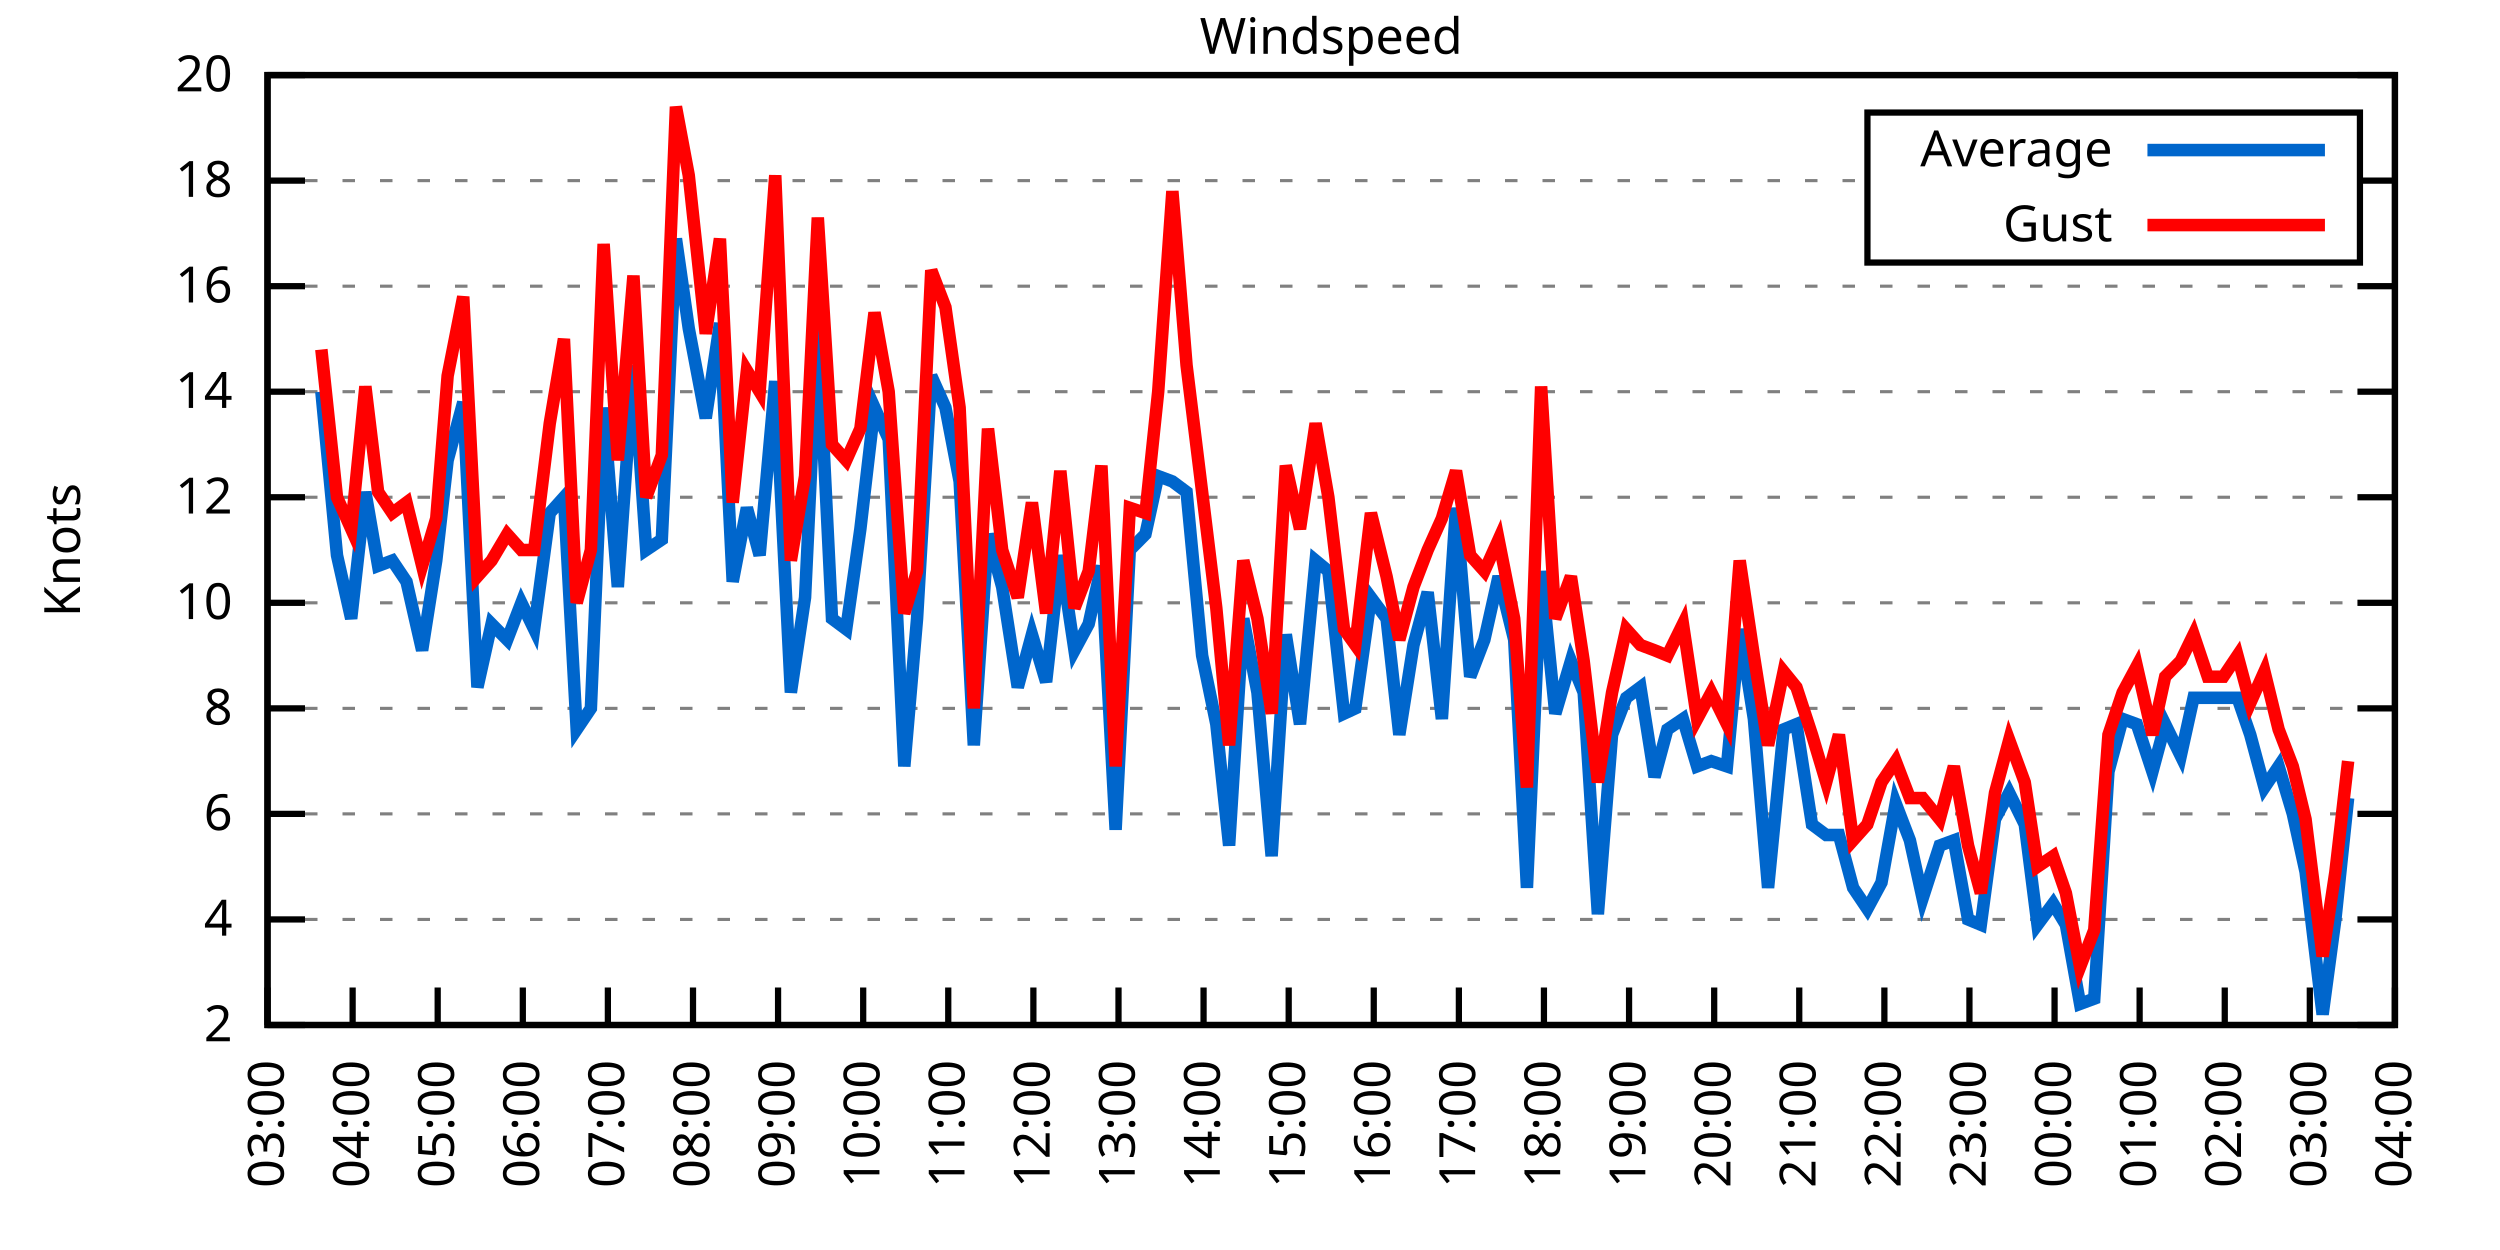
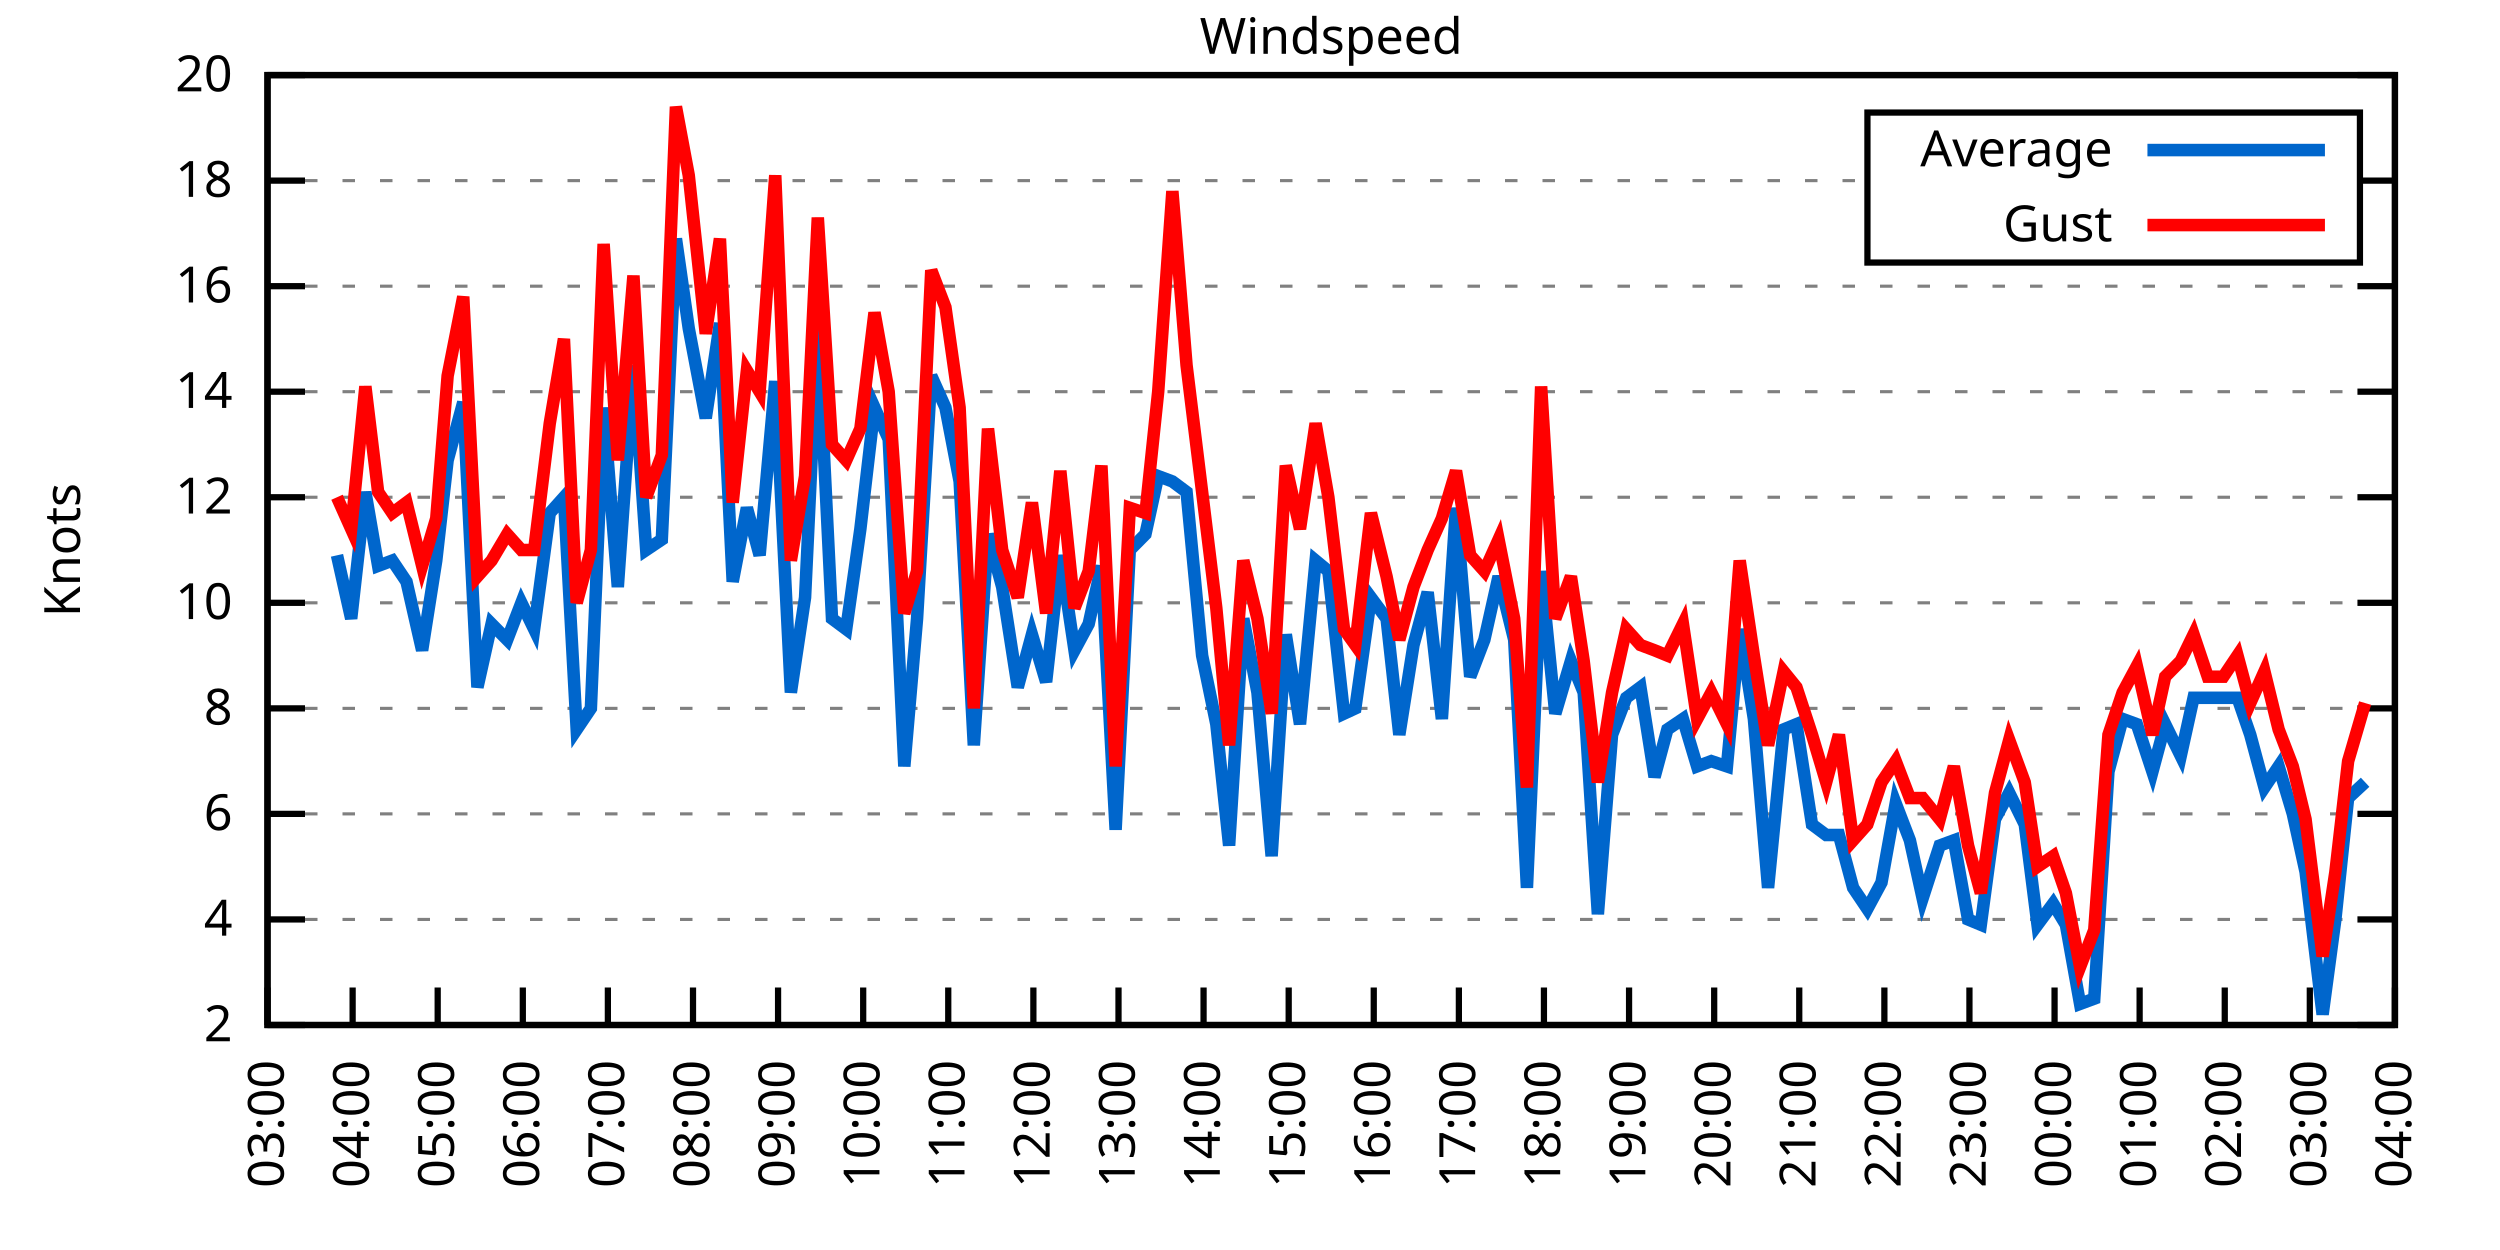
<svg xmlns="http://www.w3.org/2000/svg" xmlns:xlink="http://www.w3.org/1999/xlink" width="400" height="200" viewBox="0 0 400 200">
  <g id="gnuplot_canvas">
    <rect x="0" y="0" width="400" height="200" fill="none" />
    <defs>
      <circle id="gpDot" r="0.5" stroke-width="0.5" stroke="currentColor" />
      <path id="gpPt0" stroke-width="0.333" stroke="currentColor" d="M-1,0 h2 M0,-1 v2" />
      <path id="gpPt1" stroke-width="0.333" stroke="currentColor" d="M-1,-1 L1,1 M1,-1 L-1,1" />
      <path id="gpPt2" stroke-width="0.333" stroke="currentColor" d="M-1,0 L1,0 M0,-1 L0,1 M-1,-1 L1,1 M-1,1 L1,-1" />
      <rect id="gpPt3" stroke-width="0.333" stroke="currentColor" x="-1" y="-1" width="2" height="2" />
      <rect id="gpPt4" stroke-width="0.333" stroke="currentColor" fill="currentColor" x="-1" y="-1" width="2" height="2" />
      <circle id="gpPt5" stroke-width="0.333" stroke="currentColor" cx="0" cy="0" r="1" />
      <use xlink:href="#gpPt5" id="gpPt6" fill="currentColor" stroke="none" />
      <path id="gpPt7" stroke-width="0.333" stroke="currentColor" d="M0,-1.33 L-1.33,0.67 L1.33,0.67 z" />
      <use xlink:href="#gpPt7" id="gpPt8" fill="currentColor" stroke="none" />
      <use xlink:href="#gpPt7" id="gpPt9" stroke="currentColor" transform="rotate(180)" />
      <use xlink:href="#gpPt9" id="gpPt10" fill="currentColor" stroke="none" />
      <use xlink:href="#gpPt3" id="gpPt11" stroke="currentColor" transform="rotate(45)" />
      <use xlink:href="#gpPt11" id="gpPt12" fill="currentColor" stroke="none" />
      <path id="gpPt13" stroke-width="0.333" stroke="currentColor" d="M0,1.330 L1.265,0.411 L0.782,-1.067 L-0.782,-1.076 L-1.265,0.411 z" />
      <use xlink:href="#gpPt13" id="gpPt14" fill="currentColor" stroke="none" />
      <filter id="textbox" filterUnits="objectBoundingBox" x="0" y="0" height="1" width="1">
        <feFlood flood-color="white" flood-opacity="1" result="bgnd" />
        <feComposite in="SourceGraphic" in2="bgnd" operator="atop" />
      </filter>
      <filter id="greybox" filterUnits="objectBoundingBox" x="0" y="0" height="1" width="1">
        <feFlood flood-color="lightgrey" flood-opacity="1" result="grey" />
        <feComposite in="SourceGraphic" in2="grey" operator="atop" />
      </filter>
    </defs>
    <g fill="none" color="white" stroke="currentColor" stroke-width="1.00" stroke-linecap="butt" stroke-linejoin="miter">
</g>
    <g fill="none" color="black" stroke="currentColor" stroke-width="1.00" stroke-linecap="butt" stroke-linejoin="miter">
      <g stroke="none" shape-rendering="crispEdges">
        <polygon fill="rgb(255, 255, 255)" points="42.80,164.00 383.18,164.00 383.18,12.02 42.80,12.02 " />
      </g>
    </g>
    <g fill="none" color="black" stroke="currentColor" stroke-width="1.00" stroke-linecap="butt" stroke-linejoin="miter">
</g>
    <g fill="none" color="black" stroke="black" stroke-width="0.50" stroke-linecap="butt" stroke-linejoin="miter">
</g>
    <g fill="none" color="gray" stroke="currentColor" stroke-width="0.50" stroke-linecap="butt" stroke-linejoin="miter">
      <path stroke="gray" stroke-dasharray="2,4" class="gridline" d="M42.80,164.00 L383.19,164.00  " />
    </g>
    <g fill="none" color="gray" stroke="gray" stroke-width="1.00" stroke-linecap="butt" stroke-linejoin="miter">
</g>
    <g fill="none" color="black" stroke="currentColor" stroke-width="1.00" stroke-linecap="butt" stroke-linejoin="miter">
      <path stroke="black" d="M42.80,164.00 L48.80,164.00 M383.19,164.00 L377.19,164.00  " />
      <g transform="translate(37.20,166.60)" stroke="none" fill="black" font-family="Sans" font-size="8.00" text-anchor="end">
        <text>
          <tspan font-family="Sans"> 2</tspan>
        </text>
      </g>
    </g>
    <g fill="none" color="black" stroke="currentColor" stroke-width="1.00" stroke-linecap="butt" stroke-linejoin="miter">
</g>
    <g fill="none" color="black" stroke="black" stroke-width="0.50" stroke-linecap="butt" stroke-linejoin="miter">
</g>
    <g fill="none" color="gray" stroke="currentColor" stroke-width="0.50" stroke-linecap="butt" stroke-linejoin="miter">
      <path stroke="gray" stroke-dasharray="2,4" class="gridline" d="M42.80,147.11 L383.19,147.11  " />
    </g>
    <g fill="none" color="gray" stroke="gray" stroke-width="1.00" stroke-linecap="butt" stroke-linejoin="miter">
</g>
    <g fill="none" color="black" stroke="currentColor" stroke-width="1.00" stroke-linecap="butt" stroke-linejoin="miter">
      <path stroke="black" d="M42.80,147.11 L48.80,147.11 M383.19,147.11 L377.19,147.11  " />
      <g transform="translate(37.20,149.71)" stroke="none" fill="black" font-family="Sans" font-size="8.00" text-anchor="end">
        <text>
          <tspan font-family="Sans"> 4</tspan>
        </text>
      </g>
    </g>
    <g fill="none" color="black" stroke="currentColor" stroke-width="1.00" stroke-linecap="butt" stroke-linejoin="miter">
</g>
    <g fill="none" color="black" stroke="black" stroke-width="0.50" stroke-linecap="butt" stroke-linejoin="miter">
</g>
    <g fill="none" color="gray" stroke="currentColor" stroke-width="0.50" stroke-linecap="butt" stroke-linejoin="miter">
      <path stroke="gray" stroke-dasharray="2,4" class="gridline" d="M42.80,130.22 L383.19,130.22  " />
    </g>
    <g fill="none" color="gray" stroke="gray" stroke-width="1.00" stroke-linecap="butt" stroke-linejoin="miter">
</g>
    <g fill="none" color="black" stroke="currentColor" stroke-width="1.00" stroke-linecap="butt" stroke-linejoin="miter">
      <path stroke="black" d="M42.80,130.22 L48.80,130.22 M383.19,130.22 L377.19,130.22  " />
      <g transform="translate(37.20,132.82)" stroke="none" fill="black" font-family="Sans" font-size="8.00" text-anchor="end">
        <text>
          <tspan font-family="Sans"> 6</tspan>
        </text>
      </g>
    </g>
    <g fill="none" color="black" stroke="currentColor" stroke-width="1.00" stroke-linecap="butt" stroke-linejoin="miter">
</g>
    <g fill="none" color="black" stroke="black" stroke-width="0.50" stroke-linecap="butt" stroke-linejoin="miter">
</g>
    <g fill="none" color="gray" stroke="currentColor" stroke-width="0.50" stroke-linecap="butt" stroke-linejoin="miter">
      <path stroke="gray" stroke-dasharray="2,4" class="gridline" d="M42.80,113.34 L383.19,113.34  " />
    </g>
    <g fill="none" color="gray" stroke="gray" stroke-width="1.00" stroke-linecap="butt" stroke-linejoin="miter">
</g>
    <g fill="none" color="black" stroke="currentColor" stroke-width="1.00" stroke-linecap="butt" stroke-linejoin="miter">
      <path stroke="black" d="M42.80,113.34 L48.80,113.34 M383.19,113.34 L377.19,113.34  " />
      <g transform="translate(37.20,115.94)" stroke="none" fill="black" font-family="Sans" font-size="8.00" text-anchor="end">
        <text>
          <tspan font-family="Sans"> 8</tspan>
        </text>
      </g>
    </g>
    <g fill="none" color="black" stroke="currentColor" stroke-width="1.00" stroke-linecap="butt" stroke-linejoin="miter">
</g>
    <g fill="none" color="black" stroke="black" stroke-width="0.50" stroke-linecap="butt" stroke-linejoin="miter">
</g>
    <g fill="none" color="gray" stroke="currentColor" stroke-width="0.50" stroke-linecap="butt" stroke-linejoin="miter">
      <path stroke="gray" stroke-dasharray="2,4" class="gridline" d="M42.80,96.45 L383.19,96.45  " />
    </g>
    <g fill="none" color="gray" stroke="gray" stroke-width="1.00" stroke-linecap="butt" stroke-linejoin="miter">
</g>
    <g fill="none" color="black" stroke="currentColor" stroke-width="1.00" stroke-linecap="butt" stroke-linejoin="miter">
      <path stroke="black" d="M42.80,96.45 L48.80,96.45 M383.19,96.45 L377.19,96.45  " />
      <g transform="translate(37.20,99.05)" stroke="none" fill="black" font-family="Sans" font-size="8.00" text-anchor="end">
        <text>
          <tspan font-family="Sans"> 10</tspan>
        </text>
      </g>
    </g>
    <g fill="none" color="black" stroke="currentColor" stroke-width="1.00" stroke-linecap="butt" stroke-linejoin="miter">
</g>
    <g fill="none" color="black" stroke="black" stroke-width="0.50" stroke-linecap="butt" stroke-linejoin="miter">
</g>
    <g fill="none" color="gray" stroke="currentColor" stroke-width="0.50" stroke-linecap="butt" stroke-linejoin="miter">
      <path stroke="gray" stroke-dasharray="2,4" class="gridline" d="M42.80,79.56 L383.19,79.56  " />
    </g>
    <g fill="none" color="gray" stroke="gray" stroke-width="1.00" stroke-linecap="butt" stroke-linejoin="miter">
</g>
    <g fill="none" color="black" stroke="currentColor" stroke-width="1.00" stroke-linecap="butt" stroke-linejoin="miter">
      <path stroke="black" d="M42.80,79.56 L48.80,79.56 M383.19,79.56 L377.19,79.56  " />
      <g transform="translate(37.20,82.16)" stroke="none" fill="black" font-family="Sans" font-size="8.00" text-anchor="end">
        <text>
          <tspan font-family="Sans"> 12</tspan>
        </text>
      </g>
    </g>
    <g fill="none" color="black" stroke="currentColor" stroke-width="1.00" stroke-linecap="butt" stroke-linejoin="miter">
</g>
    <g fill="none" color="black" stroke="black" stroke-width="0.50" stroke-linecap="butt" stroke-linejoin="miter">
</g>
    <g fill="none" color="gray" stroke="currentColor" stroke-width="0.50" stroke-linecap="butt" stroke-linejoin="miter">
      <path stroke="gray" stroke-dasharray="2,4" class="gridline" d="M42.80,62.67 L383.19,62.67  " />
    </g>
    <g fill="none" color="gray" stroke="gray" stroke-width="1.00" stroke-linecap="butt" stroke-linejoin="miter">
</g>
    <g fill="none" color="black" stroke="currentColor" stroke-width="1.00" stroke-linecap="butt" stroke-linejoin="miter">
      <path stroke="black" d="M42.80,62.67 L48.80,62.67 M383.19,62.67 L377.19,62.67  " />
      <g transform="translate(37.20,65.27)" stroke="none" fill="black" font-family="Sans" font-size="8.00" text-anchor="end">
        <text>
          <tspan font-family="Sans"> 14</tspan>
        </text>
      </g>
    </g>
    <g fill="none" color="black" stroke="currentColor" stroke-width="1.00" stroke-linecap="butt" stroke-linejoin="miter">
</g>
    <g fill="none" color="black" stroke="black" stroke-width="0.50" stroke-linecap="butt" stroke-linejoin="miter">
</g>
    <g fill="none" color="gray" stroke="currentColor" stroke-width="0.50" stroke-linecap="butt" stroke-linejoin="miter">
      <path stroke="gray" stroke-dasharray="2,4" class="gridline" d="M42.80,45.79 L383.19,45.79  " />
    </g>
    <g fill="none" color="gray" stroke="gray" stroke-width="1.00" stroke-linecap="butt" stroke-linejoin="miter">
</g>
    <g fill="none" color="black" stroke="currentColor" stroke-width="1.00" stroke-linecap="butt" stroke-linejoin="miter">
      <path stroke="black" d="M42.80,45.79 L48.80,45.79 M383.19,45.79 L377.19,45.79  " />
      <g transform="translate(37.20,48.39)" stroke="none" fill="black" font-family="Sans" font-size="8.00" text-anchor="end">
        <text>
          <tspan font-family="Sans"> 16</tspan>
        </text>
      </g>
    </g>
    <g fill="none" color="black" stroke="currentColor" stroke-width="1.00" stroke-linecap="butt" stroke-linejoin="miter">
</g>
    <g fill="none" color="black" stroke="black" stroke-width="0.50" stroke-linecap="butt" stroke-linejoin="miter">
</g>
    <g fill="none" color="gray" stroke="currentColor" stroke-width="0.50" stroke-linecap="butt" stroke-linejoin="miter">
      <path stroke="gray" stroke-dasharray="2,4" class="gridline" d="M42.80,28.90 L298.79,28.90 M377.59,28.90 L383.19,28.90  " />
    </g>
    <g fill="none" color="gray" stroke="gray" stroke-width="1.00" stroke-linecap="butt" stroke-linejoin="miter">
</g>
    <g fill="none" color="black" stroke="currentColor" stroke-width="1.00" stroke-linecap="butt" stroke-linejoin="miter">
      <path stroke="black" d="M42.80,28.90 L48.80,28.90 M383.19,28.90 L377.19,28.90  " />
      <g transform="translate(37.20,31.50)" stroke="none" fill="black" font-family="Sans" font-size="8.00" text-anchor="end">
        <text>
          <tspan font-family="Sans"> 18</tspan>
        </text>
      </g>
    </g>
    <g fill="none" color="black" stroke="currentColor" stroke-width="1.00" stroke-linecap="butt" stroke-linejoin="miter">
</g>
    <g fill="none" color="black" stroke="black" stroke-width="0.50" stroke-linecap="butt" stroke-linejoin="miter">
</g>
    <g fill="none" color="gray" stroke="currentColor" stroke-width="0.50" stroke-linecap="butt" stroke-linejoin="miter">
      <path stroke="gray" stroke-dasharray="2,4" class="gridline" d="M42.80,12.01 L383.19,12.01  " />
    </g>
    <g fill="none" color="gray" stroke="gray" stroke-width="1.00" stroke-linecap="butt" stroke-linejoin="miter">
</g>
    <g fill="none" color="black" stroke="currentColor" stroke-width="1.00" stroke-linecap="butt" stroke-linejoin="miter">
      <path stroke="black" d="M42.80,12.01 L48.80,12.01 M383.19,12.01 L377.19,12.01  " />
      <g transform="translate(37.20,14.61)" stroke="none" fill="black" font-family="Sans" font-size="8.00" text-anchor="end">
        <text>
          <tspan font-family="Sans"> 20</tspan>
        </text>
      </g>
    </g>
    <g fill="none" color="black" stroke="currentColor" stroke-width="1.00" stroke-linecap="butt" stroke-linejoin="miter">
      <path stroke="black" d="M42.80,164.00 L42.80,158.00  " />
      <g transform="translate(45.40,169.60) rotate(270.00)" stroke="none" fill="black" font-family="Sans" font-size="8.00" text-anchor="end">
        <text>
          <tspan font-family="Sans">03:00</tspan>
        </text>
      </g>
    </g>
    <g fill="none" color="black" stroke="currentColor" stroke-width="1.00" stroke-linecap="butt" stroke-linejoin="miter">
      <path stroke="black" d="M56.42,164.00 L56.42,158.00  " />
      <g transform="translate(59.02,169.60) rotate(270.00)" stroke="none" fill="black" font-family="Sans" font-size="8.00" text-anchor="end">
        <text>
          <tspan font-family="Sans">04:00</tspan>
        </text>
      </g>
    </g>
    <g fill="none" color="black" stroke="currentColor" stroke-width="1.00" stroke-linecap="butt" stroke-linejoin="miter">
      <path stroke="black" d="M70.03,164.00 L70.03,158.00  " />
      <g transform="translate(72.63,169.60) rotate(270.00)" stroke="none" fill="black" font-family="Sans" font-size="8.00" text-anchor="end">
        <text>
          <tspan font-family="Sans">05:00</tspan>
        </text>
      </g>
    </g>
    <g fill="none" color="black" stroke="currentColor" stroke-width="1.00" stroke-linecap="butt" stroke-linejoin="miter">
      <path stroke="black" d="M83.65,164.00 L83.65,158.00  " />
      <g transform="translate(86.25,169.60) rotate(270.00)" stroke="none" fill="black" font-family="Sans" font-size="8.00" text-anchor="end">
        <text>
          <tspan font-family="Sans">06:00</tspan>
        </text>
      </g>
    </g>
    <g fill="none" color="black" stroke="currentColor" stroke-width="1.00" stroke-linecap="butt" stroke-linejoin="miter">
      <path stroke="black" d="M97.26,164.00 L97.26,158.00  " />
      <g transform="translate(99.86,169.60) rotate(270.00)" stroke="none" fill="black" font-family="Sans" font-size="8.00" text-anchor="end">
        <text>
          <tspan font-family="Sans">07:00</tspan>
        </text>
      </g>
    </g>
    <g fill="none" color="black" stroke="currentColor" stroke-width="1.00" stroke-linecap="butt" stroke-linejoin="miter">
      <path stroke="black" d="M110.88,164.00 L110.88,158.00  " />
      <g transform="translate(113.48,169.60) rotate(270.00)" stroke="none" fill="black" font-family="Sans" font-size="8.00" text-anchor="end">
        <text>
          <tspan font-family="Sans">08:00</tspan>
        </text>
      </g>
    </g>
    <g fill="none" color="black" stroke="currentColor" stroke-width="1.00" stroke-linecap="butt" stroke-linejoin="miter">
      <path stroke="black" d="M124.49,164.00 L124.49,158.00  " />
      <g transform="translate(127.09,169.60) rotate(270.00)" stroke="none" fill="black" font-family="Sans" font-size="8.00" text-anchor="end">
        <text>
          <tspan font-family="Sans">09:00</tspan>
        </text>
      </g>
    </g>
    <g fill="none" color="black" stroke="currentColor" stroke-width="1.00" stroke-linecap="butt" stroke-linejoin="miter">
      <path stroke="black" d="M138.11,164.00 L138.11,158.00  " />
      <g transform="translate(140.71,169.60) rotate(270.00)" stroke="none" fill="black" font-family="Sans" font-size="8.00" text-anchor="end">
        <text>
          <tspan font-family="Sans">10:00</tspan>
        </text>
      </g>
    </g>
    <g fill="none" color="black" stroke="currentColor" stroke-width="1.00" stroke-linecap="butt" stroke-linejoin="miter">
      <path stroke="black" d="M151.72,164.00 L151.72,158.00  " />
      <g transform="translate(154.32,169.60) rotate(270.00)" stroke="none" fill="black" font-family="Sans" font-size="8.00" text-anchor="end">
        <text>
          <tspan font-family="Sans">11:00</tspan>
        </text>
      </g>
    </g>
    <g fill="none" color="black" stroke="currentColor" stroke-width="1.00" stroke-linecap="butt" stroke-linejoin="miter">
      <path stroke="black" d="M165.34,164.00 L165.34,158.00  " />
      <g transform="translate(167.94,169.60) rotate(270.00)" stroke="none" fill="black" font-family="Sans" font-size="8.00" text-anchor="end">
        <text>
          <tspan font-family="Sans">12:00</tspan>
        </text>
      </g>
    </g>
    <g fill="none" color="black" stroke="currentColor" stroke-width="1.00" stroke-linecap="butt" stroke-linejoin="miter">
      <path stroke="black" d="M178.96,164.00 L178.96,158.00  " />
      <g transform="translate(181.56,169.60) rotate(270.00)" stroke="none" fill="black" font-family="Sans" font-size="8.00" text-anchor="end">
        <text>
          <tspan font-family="Sans">13:00</tspan>
        </text>
      </g>
    </g>
    <g fill="none" color="black" stroke="currentColor" stroke-width="1.00" stroke-linecap="butt" stroke-linejoin="miter">
      <path stroke="black" d="M192.57,164.00 L192.57,158.00  " />
      <g transform="translate(195.17,169.60) rotate(270.00)" stroke="none" fill="black" font-family="Sans" font-size="8.00" text-anchor="end">
        <text>
          <tspan font-family="Sans">14:00</tspan>
        </text>
      </g>
    </g>
    <g fill="none" color="black" stroke="currentColor" stroke-width="1.00" stroke-linecap="butt" stroke-linejoin="miter">
      <path stroke="black" d="M206.19,164.00 L206.19,158.00  " />
      <g transform="translate(208.79,169.60) rotate(270.00)" stroke="none" fill="black" font-family="Sans" font-size="8.00" text-anchor="end">
        <text>
          <tspan font-family="Sans">15:00</tspan>
        </text>
      </g>
    </g>
    <g fill="none" color="black" stroke="currentColor" stroke-width="1.00" stroke-linecap="butt" stroke-linejoin="miter">
      <path stroke="black" d="M219.80,164.00 L219.80,158.00  " />
      <g transform="translate(222.40,169.60) rotate(270.00)" stroke="none" fill="black" font-family="Sans" font-size="8.00" text-anchor="end">
        <text>
          <tspan font-family="Sans">16:00</tspan>
        </text>
      </g>
    </g>
    <g fill="none" color="black" stroke="currentColor" stroke-width="1.00" stroke-linecap="butt" stroke-linejoin="miter">
      <path stroke="black" d="M233.42,164.00 L233.42,158.00  " />
      <g transform="translate(236.02,169.60) rotate(270.00)" stroke="none" fill="black" font-family="Sans" font-size="8.00" text-anchor="end">
        <text>
          <tspan font-family="Sans">17:00</tspan>
        </text>
      </g>
    </g>
    <g fill="none" color="black" stroke="currentColor" stroke-width="1.00" stroke-linecap="butt" stroke-linejoin="miter">
      <path stroke="black" d="M247.03,164.00 L247.03,158.00  " />
      <g transform="translate(249.63,169.60) rotate(270.00)" stroke="none" fill="black" font-family="Sans" font-size="8.00" text-anchor="end">
        <text>
          <tspan font-family="Sans">18:00</tspan>
        </text>
      </g>
    </g>
    <g fill="none" color="black" stroke="currentColor" stroke-width="1.00" stroke-linecap="butt" stroke-linejoin="miter">
      <path stroke="black" d="M260.65,164.00 L260.65,158.00  " />
      <g transform="translate(263.25,169.60) rotate(270.00)" stroke="none" fill="black" font-family="Sans" font-size="8.00" text-anchor="end">
        <text>
          <tspan font-family="Sans">19:00</tspan>
        </text>
      </g>
    </g>
    <g fill="none" color="black" stroke="currentColor" stroke-width="1.00" stroke-linecap="butt" stroke-linejoin="miter">
      <path stroke="black" d="M274.27,164.00 L274.27,158.00  " />
      <g transform="translate(276.87,169.60) rotate(270.00)" stroke="none" fill="black" font-family="Sans" font-size="8.00" text-anchor="end">
        <text>
          <tspan font-family="Sans">20:00</tspan>
        </text>
      </g>
    </g>
    <g fill="none" color="black" stroke="currentColor" stroke-width="1.00" stroke-linecap="butt" stroke-linejoin="miter">
      <path stroke="black" d="M287.88,164.00 L287.88,158.00  " />
      <g transform="translate(290.48,169.60) rotate(270.00)" stroke="none" fill="black" font-family="Sans" font-size="8.00" text-anchor="end">
        <text>
          <tspan font-family="Sans">21:00</tspan>
        </text>
      </g>
    </g>
    <g fill="none" color="black" stroke="currentColor" stroke-width="1.00" stroke-linecap="butt" stroke-linejoin="miter">
      <path stroke="black" d="M301.50,164.00 L301.50,158.00  " />
      <g transform="translate(304.10,169.60) rotate(270.00)" stroke="none" fill="black" font-family="Sans" font-size="8.00" text-anchor="end">
        <text>
          <tspan font-family="Sans">22:00</tspan>
        </text>
      </g>
    </g>
    <g fill="none" color="black" stroke="currentColor" stroke-width="1.00" stroke-linecap="butt" stroke-linejoin="miter">
      <path stroke="black" d="M315.11,164.00 L315.11,158.00  " />
      <g transform="translate(317.71,169.60) rotate(270.00)" stroke="none" fill="black" font-family="Sans" font-size="8.00" text-anchor="end">
        <text>
          <tspan font-family="Sans">23:00</tspan>
        </text>
      </g>
    </g>
    <g fill="none" color="black" stroke="currentColor" stroke-width="1.00" stroke-linecap="butt" stroke-linejoin="miter">
      <path stroke="black" d="M328.73,164.00 L328.73,158.00  " />
      <g transform="translate(331.33,169.60) rotate(270.00)" stroke="none" fill="black" font-family="Sans" font-size="8.00" text-anchor="end">
        <text>
          <tspan font-family="Sans">00:00</tspan>
        </text>
      </g>
    </g>
    <g fill="none" color="black" stroke="currentColor" stroke-width="1.00" stroke-linecap="butt" stroke-linejoin="miter">
      <path stroke="black" d="M342.34,164.00 L342.34,158.00  " />
      <g transform="translate(344.94,169.60) rotate(270.00)" stroke="none" fill="black" font-family="Sans" font-size="8.00" text-anchor="end">
        <text>
          <tspan font-family="Sans">01:00</tspan>
        </text>
      </g>
    </g>
    <g fill="none" color="black" stroke="currentColor" stroke-width="1.00" stroke-linecap="butt" stroke-linejoin="miter">
      <path stroke="black" d="M355.96,164.00 L355.96,158.00  " />
      <g transform="translate(358.56,169.60) rotate(270.00)" stroke="none" fill="black" font-family="Sans" font-size="8.00" text-anchor="end">
        <text>
          <tspan font-family="Sans">02:00</tspan>
        </text>
      </g>
    </g>
    <g fill="none" color="black" stroke="currentColor" stroke-width="1.00" stroke-linecap="butt" stroke-linejoin="miter">
      <path stroke="black" d="M369.57,164.00 L369.57,158.00  " />
      <g transform="translate(372.17,169.60) rotate(270.00)" stroke="none" fill="black" font-family="Sans" font-size="8.00" text-anchor="end">
        <text>
          <tspan font-family="Sans">03:00</tspan>
        </text>
      </g>
    </g>
    <g fill="none" color="black" stroke="currentColor" stroke-width="1.00" stroke-linecap="butt" stroke-linejoin="miter">
      <path stroke="black" d="M383.19,164.00 L383.19,158.00  " />
      <g transform="translate(385.79,169.60) rotate(270.00)" stroke="none" fill="black" font-family="Sans" font-size="8.00" text-anchor="end">
        <text>
          <tspan font-family="Sans">04:00</tspan>
        </text>
      </g>
    </g>
    <g fill="none" color="black" stroke="currentColor" stroke-width="1.00" stroke-linecap="butt" stroke-linejoin="miter">
</g>
    <g fill="none" color="black" stroke="currentColor" stroke-width="1.00" stroke-linecap="butt" stroke-linejoin="miter">
      <path stroke="black" d="M42.80,12.01 L42.80,164.00 L383.19,164.00 L383.19,12.01 L42.80,12.01 Z  " />
    </g>
    <g fill="none" color="black" stroke="currentColor" stroke-width="1.00" stroke-linecap="butt" stroke-linejoin="miter">
</g>
    <g fill="none" color="black" stroke="currentColor" stroke-width="1.00" stroke-linecap="butt" stroke-linejoin="miter">
      <path stroke="black" d="M298.79,42.01 L298.79,18.01 L377.59,18.01 L377.59,42.01 L298.79,42.01 Z  " />
    </g>
    <g id="Windspeed_plot_1">
      <g fill="none" color="white" stroke="black" stroke-width="2.00" stroke-linecap="butt" stroke-linejoin="miter">
</g>
      <g fill="none" color="black" stroke="currentColor" stroke-width="2.00" stroke-linecap="butt" stroke-linejoin="miter">
        <g transform="translate(337.99,26.61)" stroke="none" fill="black" font-family="Sans" font-size="8.00" text-anchor="end">
          <text>
            <tspan font-family="Sans">Average</tspan>
          </text>
        </g>
      </g>
      <g fill="none" color="black" stroke="currentColor" stroke-width="2.00" stroke-linecap="butt" stroke-linejoin="miter">
-         <path stroke="rgb(  0, 102, 204)" d="M343.59,24.01 L371.99,24.01 M51.42,62.67 L53.92,88.85 L56.19,98.98 L58.46,78.72 L60.50,90.54 L62.77,89.69   L65.04,93.07 L67.54,104.05 L69.80,89.69 L71.62,73.65 L74.12,64.36 L76.39,109.96 L78.65,99.83 L81.15,102.36   L83.42,96.45 L85.46,100.67 L87.96,82.09 L90.23,79.56 L92.27,116.71 L94.54,113.34 L96.58,65.21 L98.85,93.92   L101.35,58.45 L103.39,88.00 L105.89,86.32 L108.15,38.19 L110.20,52.54 L112.92,66.90 L115.19,51.70 L117.23,93.07   L119.50,81.25 L121.54,88.85 L124.04,60.98 L126.54,110.80 L128.81,95.60 L130.85,52.54 L133.12,98.98 L135.39,100.67   L137.66,84.63 L139.92,65.21 L142.19,70.27 L144.69,122.62 L146.73,98.98 L149.00,60.14 L151.27,65.21 L153.54,77.03   L155.81,119.25 L158.08,85.47 L160.35,93.92 L162.84,109.96 L165.11,101.52 L167.38,109.11 L169.65,88.85 L171.92,104.05   L174.19,99.83 L176.23,90.54 L178.50,132.76 L180.77,88.00 L183.27,85.47 L185.31,76.18 L187.58,77.03 L189.85,78.72   L192.34,104.89 L194.61,115.87 L196.66,135.29 L198.93,98.98 L201.19,110.80 L203.46,136.98 L205.73,101.52 L208.00,115.87   L210.50,89.69 L212.54,91.38 L215.04,114.18 L216.85,113.34 L219.35,95.60 L221.85,98.98 L223.89,117.56 L226.16,103.20   L228.43,94.76 L230.70,115.03 L232.96,81.25 L235.23,108.27 L237.50,102.36 L239.77,92.23 L242.27,102.36 L244.31,142.05   L246.58,91.38 L248.85,114.18 L251.35,105.74 L253.39,110.80 L255.66,146.27 L257.93,117.56 L260.20,111.65 L262.47,109.96   L264.73,124.31 L266.78,116.71 L269.27,115.03 L271.54,122.62 L273.81,121.78 L276.31,122.62 L278.35,100.67 L280.62,115.03   L282.89,142.05 L285.38,116.71 L287.43,115.87 L289.92,131.91 L292.19,133.60 L294.23,133.60 L296.50,142.05 L298.77,145.42   L301.04,141.20 L303.31,128.54 L305.58,134.45 L307.62,143.73 L310.35,135.29 L312.62,134.45 L314.89,147.11 L316.93,147.96   L319.20,131.07 L321.47,126.85 L323.96,131.91 L326.00,147.96 L328.50,144.58 L330.54,147.96 L332.81,160.62 L335.08,159.78   L337.35,123.47 L339.62,115.03 L341.89,115.87 L344.39,123.47 L346.43,115.87 L348.92,120.94 L350.97,111.65 L353.24,111.65   L355.73,111.65 L358.00,111.65 L360.04,117.56 L362.31,126.00 L364.58,122.62 L366.85,130.22 L368.89,139.51 L371.62,162.31   L373.66,147.11 L375.70,127.69  " />
+         <path stroke="rgb(  0, 102, 204)" d="M343.59,24.01 L371.99,24.01 M53.92,88.85 L56.19,98.98 L58.46,78.72 L60.50,90.54 L62.77,89.69 L65.04,93.07   L67.54,104.05 L69.80,89.69 L71.62,73.65 L74.12,64.36 L76.39,109.96 L78.65,99.83 L81.15,102.36 L83.42,96.45   L85.46,100.67 L87.96,82.09 L90.23,79.56 L92.27,116.71 L94.54,113.34 L96.58,65.21 L98.85,93.92 L101.35,58.45   L103.39,88.00 L105.89,86.32 L108.15,38.19 L110.20,52.54 L112.92,66.90 L115.19,51.70 L117.23,93.07 L119.50,81.25   L121.54,88.85 L124.04,60.98 L126.54,110.80 L128.81,95.60 L130.85,52.54 L133.12,98.98 L135.39,100.67 L137.66,84.63   L139.92,65.21 L142.19,70.27 L144.69,122.62 L146.73,98.98 L149.00,60.14 L151.27,65.21 L153.54,77.03 L155.81,119.25   L158.08,85.47 L160.35,93.92 L162.84,109.96 L165.11,101.52 L167.38,109.11 L169.65,88.85 L171.92,104.05 L174.19,99.83   L176.23,90.54 L178.50,132.76 L180.77,88.00 L183.27,85.47 L185.31,76.18 L187.58,77.03 L189.85,78.72 L192.34,104.89   L194.61,115.87 L196.66,135.29 L198.93,98.98 L201.19,110.80 L203.46,136.98 L205.73,101.52 L208.00,115.87 L210.50,89.69   L212.54,91.38 L215.04,114.18 L216.85,113.34 L219.35,95.60 L221.85,98.98 L223.89,117.56 L226.16,103.20 L228.43,94.76   L230.70,115.03 L232.96,81.25 L235.23,108.27 L237.50,102.36 L239.77,92.23 L242.27,102.36 L244.31,142.05 L246.58,91.38   L248.85,114.18 L251.35,105.74 L253.39,110.80 L255.66,146.27 L257.93,117.56 L260.20,111.65 L262.47,109.96 L264.73,124.31   L266.78,116.71 L269.27,115.03 L271.54,122.62 L273.81,121.78 L276.31,122.62 L278.35,100.67 L280.62,115.03 L282.89,142.05   L285.38,116.71 L287.43,115.87 L289.92,131.91 L292.19,133.60 L294.23,133.60 L296.50,142.05 L298.77,145.42 L301.04,141.20   L303.31,128.54 L305.58,134.45 L307.62,143.73 L310.35,135.29 L312.62,134.45 L314.89,147.11 L316.93,147.96 L319.20,131.07   L321.47,126.85 L323.96,131.91 L326.00,147.96 L328.50,144.58 L330.54,147.96 L332.81,160.62 L335.08,159.78 L337.35,123.47   L339.62,115.03 L341.89,115.87 L344.39,123.47 L346.43,115.87 L348.92,120.94 L350.97,111.65 L353.24,111.65 L355.73,111.65   L358.00,111.65 L360.04,117.56 L362.31,126.00 L364.58,122.62 L366.85,130.22 L368.89,139.51 L371.62,162.31 L373.66,147.11   L375.70,127.69 L378.42,125.16  " />
      </g>
    </g>
    <g id="Windspeed_plot_2">
      <g fill="none" color="black" stroke="currentColor" stroke-width="2.00" stroke-linecap="butt" stroke-linejoin="miter">
        <g transform="translate(337.99,38.61)" stroke="none" fill="black" font-family="Sans" font-size="8.00" text-anchor="end">
          <text>
            <tspan font-family="Sans">Gust</tspan>
          </text>
        </g>
      </g>
      <g fill="none" color="black" stroke="currentColor" stroke-width="2.00" stroke-linecap="butt" stroke-linejoin="miter">
-         <path stroke="rgb(255,   0,   0)" d="M343.59,36.01 L371.99,36.01 M51.42,55.92 L53.92,79.56 L56.19,84.63 L58.46,61.83 L60.50,78.72 L62.77,82.09   L65.04,80.41 L67.54,90.54 L69.80,82.94 L71.62,60.14 L74.12,47.47 L76.39,92.23 L78.65,89.69 L81.15,85.47   L83.42,88.00 L85.46,88.00 L87.96,67.74 L90.23,54.23 L92.27,96.45 L94.54,88.00 L96.58,39.03 L98.85,73.65   L101.35,44.10 L103.39,79.56 L105.89,72.81 L108.15,17.08 L110.20,28.05 L112.92,53.39 L115.19,38.19 L117.23,80.41   L119.50,59.30 L121.54,62.67 L124.04,28.05 L126.54,89.69 L128.81,76.18 L130.85,34.81 L133.12,71.12 L135.39,73.65   L137.66,68.58 L139.92,50.01 L142.19,62.67 L144.69,98.14 L146.73,91.38 L149.00,43.25 L151.27,49.16 L153.54,65.21   L155.81,113.34 L158.08,68.58 L160.35,88.00 L162.84,95.60 L165.11,80.41 L167.38,98.14 L169.65,75.34 L171.92,97.29   L174.19,91.38 L176.23,74.49 L178.50,122.62 L180.77,81.25 L183.27,82.09 L185.31,62.67 L187.58,30.59 L189.85,58.45   L192.34,78.72 L194.61,97.29 L196.66,119.25 L198.93,89.69 L201.19,98.98 L203.46,114.18 L205.73,74.49 L208.00,84.63   L210.50,67.74 L212.54,79.56 L215.04,100.67 L216.85,103.20 L219.35,82.09 L221.85,92.23 L223.89,102.36 L226.16,93.92   L228.43,88.00 L230.70,82.94 L232.96,75.34 L235.23,88.85 L237.50,91.38 L239.77,86.32 L242.27,98.98 L244.31,126.00   L246.58,61.83 L248.85,98.98 L251.35,92.23 L253.39,105.74 L255.66,125.16 L257.93,110.80 L260.20,100.67 L262.47,103.20   L264.73,104.05 L266.78,104.89 L269.27,99.83 L271.54,115.03 L273.81,110.80 L276.31,115.87 L278.35,89.69 L280.62,104.89   L282.89,119.25 L285.38,107.43 L287.43,109.96 L289.92,117.56 L292.19,125.16 L294.23,117.56 L296.50,134.45 L298.77,131.91   L301.04,125.16 L303.31,121.78 L305.58,127.69 L307.62,127.69 L310.35,131.07 L312.62,122.62 L314.89,135.29 L316.93,142.89   L319.20,126.85 L321.47,118.40 L323.96,125.16 L326.00,138.67 L328.50,136.98 L330.54,142.89 L332.81,154.71 L335.08,148.80   L337.35,117.56 L339.62,110.80 L341.89,106.58 L344.39,117.56 L346.43,108.27 L348.92,105.74 L350.97,101.52 L353.24,108.27   L355.73,108.27 L358.00,104.89 L360.04,112.49 L362.31,107.43 L364.58,116.71 L366.85,122.62 L368.89,131.07 L371.62,153.02   L373.66,139.51 L375.70,121.78  " />
+         <path stroke="rgb(255,   0,   0)" d="M343.59,36.01 L371.99,36.01 M53.92,79.56 L56.19,84.63 L58.46,61.83 L60.50,78.72 L62.77,82.09 L65.04,80.41   L67.54,90.54 L69.80,82.94 L71.62,60.14 L74.12,47.47 L76.39,92.23 L78.65,89.69 L81.15,85.47 L83.42,88.00   L85.46,88.00 L87.96,67.74 L90.23,54.23 L92.27,96.45 L94.54,88.00 L96.58,39.03 L98.85,73.65 L101.35,44.10   L103.39,79.56 L105.89,72.81 L108.15,17.08 L110.20,28.05 L112.92,53.39 L115.19,38.19 L117.23,80.41 L119.50,59.30   L121.54,62.67 L124.04,28.05 L126.54,89.69 L128.81,76.18 L130.85,34.81 L133.12,71.12 L135.39,73.65 L137.66,68.58   L139.92,50.01 L142.19,62.67 L144.69,98.14 L146.73,91.38 L149.00,43.25 L151.27,49.16 L153.54,65.21 L155.81,113.34   L158.08,68.58 L160.35,88.00 L162.84,95.60 L165.11,80.41 L167.38,98.14 L169.65,75.34 L171.92,97.29 L174.19,91.38   L176.23,74.49 L178.50,122.62 L180.77,81.25 L183.27,82.09 L185.31,62.67 L187.58,30.59 L189.85,58.45 L192.34,78.72   L194.61,97.29 L196.66,119.25 L198.93,89.69 L201.19,98.98 L203.46,114.18 L205.73,74.49 L208.00,84.63 L210.50,67.74   L212.54,79.56 L215.04,100.67 L216.85,103.20 L219.35,82.09 L221.85,92.23 L223.89,102.36 L226.16,93.92 L228.43,88.00   L230.70,82.94 L232.96,75.34 L235.23,88.85 L237.50,91.38 L239.77,86.32 L242.27,98.98 L244.31,126.00 L246.58,61.83   L248.85,98.98 L251.35,92.23 L253.39,105.74 L255.66,125.16 L257.93,110.80 L260.20,100.67 L262.47,103.20 L264.73,104.05   L266.78,104.89 L269.27,99.83 L271.54,115.03 L273.81,110.80 L276.31,115.87 L278.35,89.69 L280.62,104.89 L282.89,119.25   L285.38,107.43 L287.43,109.96 L289.92,117.56 L292.19,125.16 L294.23,117.56 L296.50,134.45 L298.77,131.91 L301.04,125.16   L303.31,121.78 L305.58,127.69 L307.62,127.69 L310.35,131.07 L312.62,122.62 L314.89,135.29 L316.93,142.89 L319.20,126.85   L321.47,118.40 L323.96,125.16 L326.00,138.67 L328.50,136.98 L330.54,142.89 L332.81,154.71 L335.08,148.80 L337.35,117.56   L339.62,110.80 L341.89,106.58 L344.39,117.56 L346.43,108.27 L348.92,105.74 L350.97,101.52 L353.24,108.27 L355.73,108.27   L358.00,104.89 L360.04,112.49 L362.31,107.43 L364.58,116.71 L366.85,122.62 L368.89,131.07 L371.62,153.02 L373.66,139.51   L375.70,121.78 L378.42,112.49  " />
      </g>
    </g>
    <g fill="none" color="black" stroke="currentColor" stroke-width="2.00" stroke-linecap="butt" stroke-linejoin="miter">
</g>
    <g fill="none" color="black" stroke="black" stroke-width="1.00" stroke-linecap="butt" stroke-linejoin="miter">
</g>
    <g fill="none" color="black" stroke="currentColor" stroke-width="1.00" stroke-linecap="butt" stroke-linejoin="miter">
      <path stroke="black" d="M42.80,12.01 L42.80,164.00 L383.19,164.00 L383.19,12.01 L42.80,12.01 Z  " />
      <g transform="translate(12.80,88.01) rotate(270.00)" stroke="none" fill="black" font-family="Sans" font-size="8.00" text-anchor="middle">
        <text>
          <tspan font-family="Sans">Knots</tspan>
        </text>
      </g>
    </g>
    <g fill="none" color="black" stroke="currentColor" stroke-width="1.00" stroke-linecap="butt" stroke-linejoin="miter">
</g>
    <g fill="none" color="black" stroke="currentColor" stroke-width="1.00" stroke-linecap="butt" stroke-linejoin="miter">
      <g transform="translate(212.99,8.61)" stroke="none" fill="black" font-family="Sans" font-size="8.00" text-anchor="middle">
        <text>
          <tspan font-family="Sans">Windspeed</tspan>
        </text>
      </g>
    </g>
    <g fill="none" color="black" stroke="currentColor" stroke-width="1.00" stroke-linecap="butt" stroke-linejoin="miter">
</g>
  </g>
</svg>
